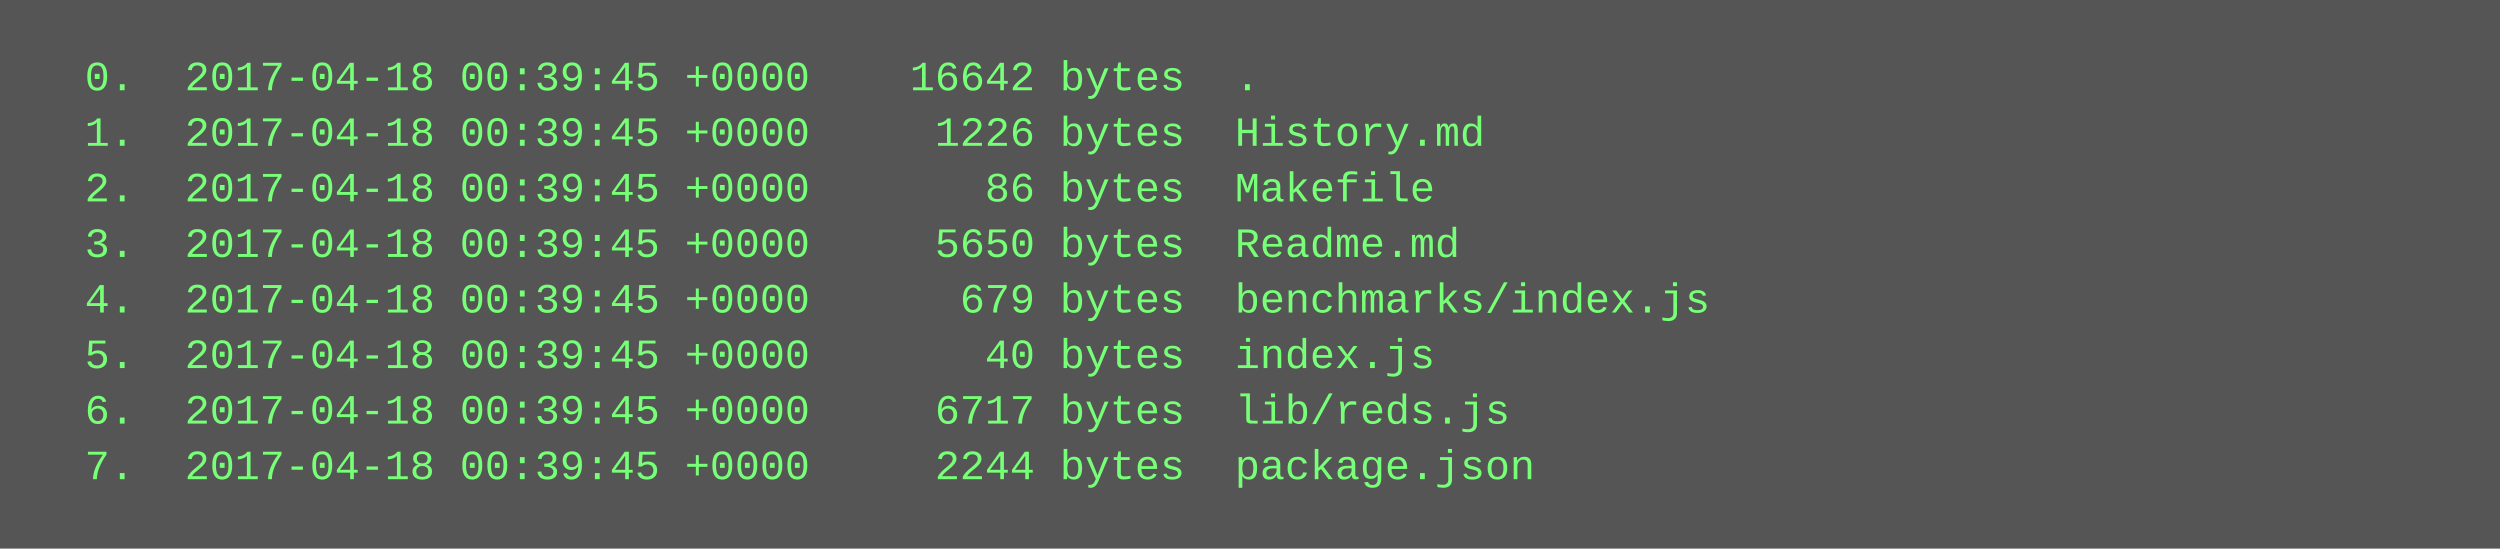
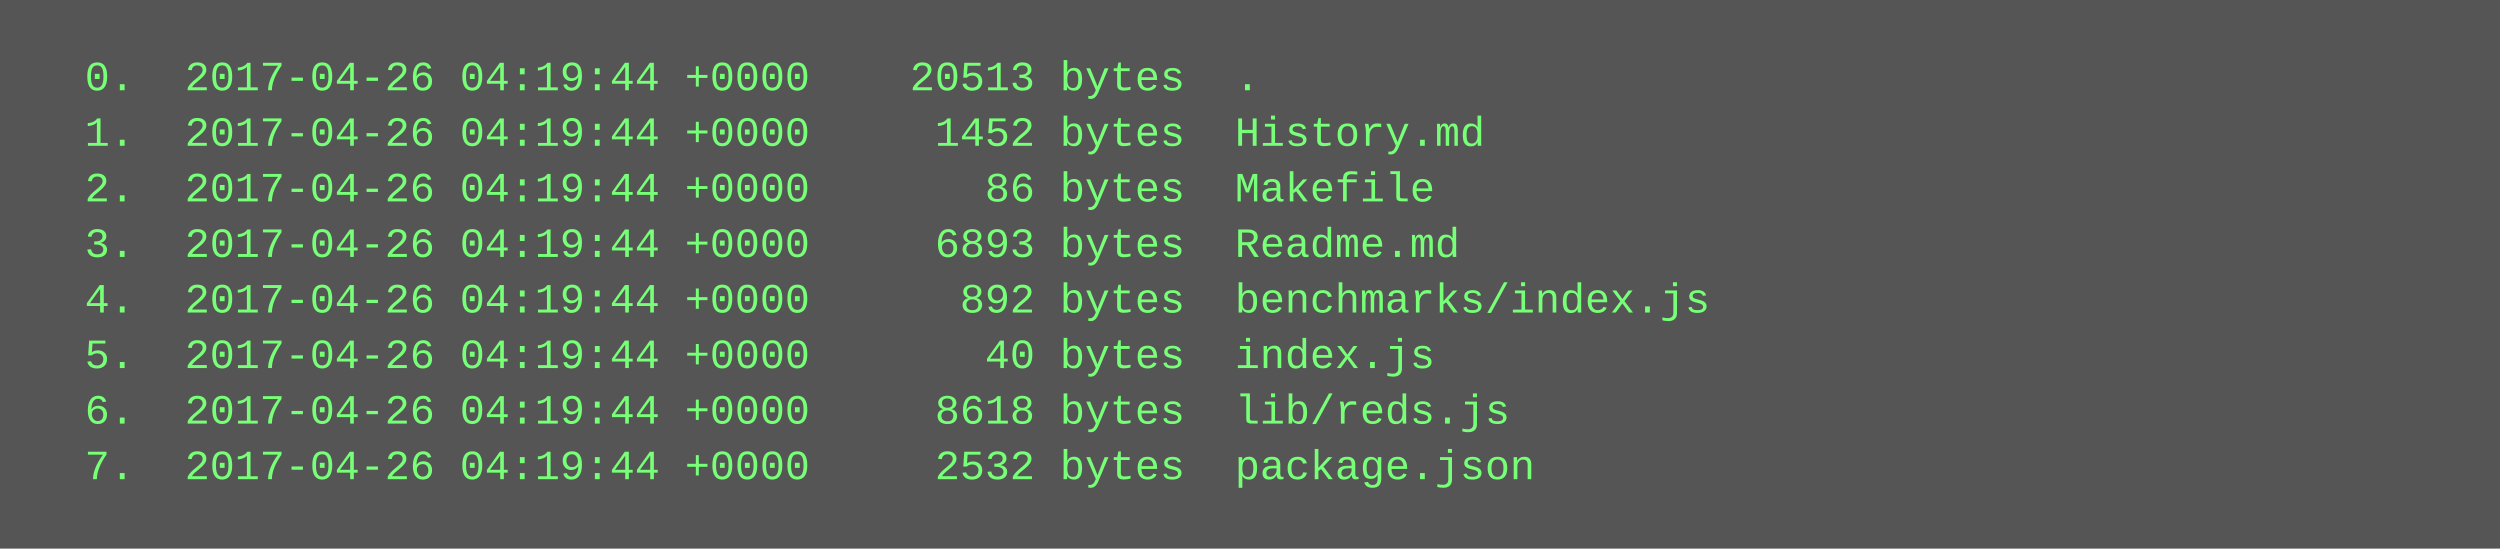
<svg xmlns="http://www.w3.org/2000/svg" height="158" width="720">
  <rect height="158" fill="#555" width="720" />
  <text fill="#7f7" font-family="Courier New" font-size="12" xml:space="preserve">
-     <tspan x="10" y="26">  0.  2017-04-18 00:39:45 +0000    16642 bytes  .</tspan>
-     <tspan x="10" y="42">  1.  2017-04-18 00:39:45 +0000     1226 bytes  History.md</tspan>
-     <tspan x="10" y="58">  2.  2017-04-18 00:39:45 +0000       86 bytes  Makefile</tspan>
-     <tspan x="10" y="74">  3.  2017-04-18 00:39:45 +0000     5650 bytes  Readme.md</tspan>
-     <tspan x="10" y="90">  4.  2017-04-18 00:39:45 +0000      679 bytes  benchmarks/index.js</tspan>
-     <tspan x="10" y="106">  5.  2017-04-18 00:39:45 +0000       40 bytes  index.js</tspan>
-     <tspan x="10" y="122">  6.  2017-04-18 00:39:45 +0000     6717 bytes  lib/reds.js</tspan>
-     <tspan x="10" y="138">  7.  2017-04-18 00:39:45 +0000     2244 bytes  package.json</tspan>
+     <tspan x="10" y="26">  0.  2017-04-26 04:19:44 +0000    20513 bytes  .</tspan>
+     <tspan x="10" y="42">  1.  2017-04-26 04:19:44 +0000     1452 bytes  History.md</tspan>
+     <tspan x="10" y="58">  2.  2017-04-26 04:19:44 +0000       86 bytes  Makefile</tspan>
+     <tspan x="10" y="74">  3.  2017-04-26 04:19:44 +0000     6893 bytes  Readme.md</tspan>
+     <tspan x="10" y="90">  4.  2017-04-26 04:19:44 +0000      892 bytes  benchmarks/index.js</tspan>
+     <tspan x="10" y="106">  5.  2017-04-26 04:19:44 +0000       40 bytes  index.js</tspan>
+     <tspan x="10" y="122">  6.  2017-04-26 04:19:44 +0000     8618 bytes  lib/reds.js</tspan>
+     <tspan x="10" y="138">  7.  2017-04-26 04:19:44 +0000     2532 bytes  package.json</tspan>
  </text>
</svg>
